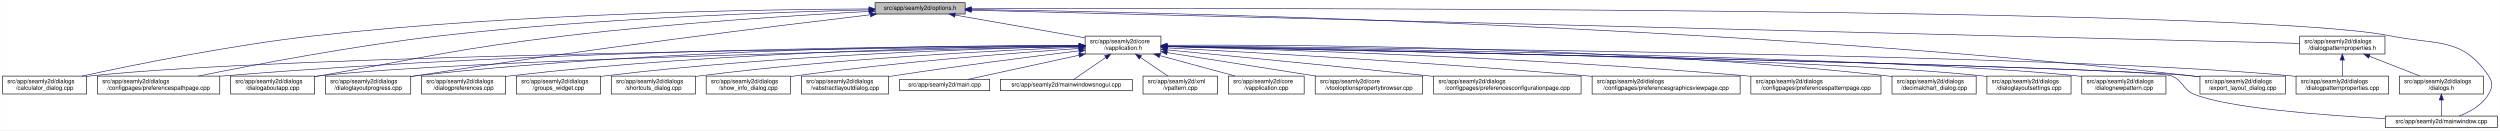
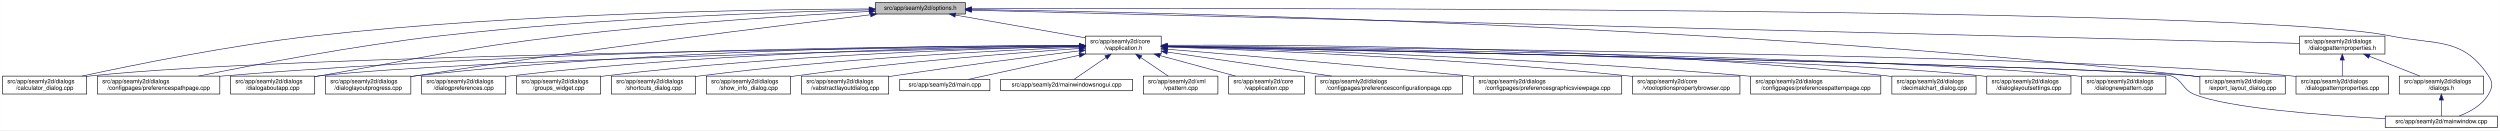
- <svg xmlns="http://www.w3.org/2000/svg" xmlns:xlink="http://www.w3.org/1999/xlink" width="4189pt" height="218pt" viewBox="0.00 0.00 4188.50 218.00">
+ <svg xmlns="http://www.w3.org/2000/svg" xmlns:xlink="http://www.w3.org/1999/xlink" width="4188pt" height="218pt" viewBox="0.00 0.00 4187.50 218.00">
  <g id="graph0" class="graph" transform="scale(1 1) rotate(0) translate(4 214)">
-     <polygon fill="white" stroke="transparent" points="-4,4 -4,-214 4184.5,-214 4184.5,4 -4,4" />
+     <polygon fill="white" stroke="transparent" points="-4,4 -4,-214 4183.5,-214 4183.5,4 -4,4" />
    <g id="node1" class="node">
      <g id="a_node1">
        <a xlink:title=" ">
          <polygon fill="#bfbfbf" stroke="black" points="1462,-190.5 1462,-209.5 1613,-209.5 1613,-190.5 1462,-190.5" />
          <text text-anchor="middle" x="1537.5" y="-197.5" font-family="Helvetica,sans-Serif" font-size="10.00">src/app/seamly2d/options.h</text>
        </a>
      </g>
    </g>
    <g id="node2" class="node">
      <g id="a_node2">
        <a xlink:href="../../d9/d02/vapplication_8h.html" target="_top" xlink:title=" ">
          <polygon fill="white" stroke="black" points="1814,-123.5 1814,-153.5 1941,-153.5 1941,-123.5 1814,-123.5" />
          <text text-anchor="start" x="1822" y="-141.5" font-family="Helvetica,sans-Serif" font-size="10.00">src/app/seamly2d/core</text>
          <text text-anchor="middle" x="1877.5" y="-130.5" font-family="Helvetica,sans-Serif" font-size="10.00">/vapplication.h</text>
        </a>
      </g>
    </g>
    <g id="edge1" class="edge">
      <path fill="none" stroke="midnightblue" d="M1596.4,-188.69C1657.09,-178.07 1751.41,-161.57 1813.8,-150.65" />
      <polygon fill="midnightblue" stroke="midnightblue" points="1595.46,-185.3 1586.21,-190.48 1596.67,-192.2 1595.46,-185.3" />
    </g>
-     <g id="node5" class="node">
-       <g id="a_node5">
+     <g id="node4" class="node">
+       <g id="a_node4">
        <a xlink:href="../../d7/dfa/calculator__dialog_8cpp.html" target="_top" xlink:title=" ">
          <polygon fill="white" stroke="black" points="0,-56.5 0,-86.5 141,-86.5 141,-56.5 0,-56.5" />
          <text text-anchor="start" x="8" y="-74.5" font-family="Helvetica,sans-Serif" font-size="10.00">src/app/seamly2d/dialogs</text>
          <text text-anchor="middle" x="70.5" y="-63.5" font-family="Helvetica,sans-Serif" font-size="10.00">/calculator_dialog.cpp</text>
        </a>
      </g>
    </g>
    <g id="edge25" class="edge">
      <path fill="none" stroke="midnightblue" d="M1451.6,-199.05C1276.35,-198.3 865.18,-192.2 522.5,-154 382.23,-138.36 219.85,-105.39 132.99,-86.53" />
      <polygon fill="midnightblue" stroke="midnightblue" points="1451.78,-202.55 1461.79,-199.09 1451.8,-195.55 1451.78,-202.55" />
    </g>
-     <g id="node8" class="node">
-       <g id="a_node8">
+     <g id="node7" class="node">
+       <g id="a_node7">
        <a xlink:href="../../dc/d20/preferencespathpage_8cpp.html" target="_top" xlink:title=" ">
          <polygon fill="white" stroke="black" points="159,-56.5 159,-86.5 364,-86.5 364,-56.5 159,-56.5" />
          <text text-anchor="start" x="167" y="-74.5" font-family="Helvetica,sans-Serif" font-size="10.00">src/app/seamly2d/dialogs</text>
          <text text-anchor="middle" x="261.5" y="-63.5" font-family="Helvetica,sans-Serif" font-size="10.00">/configpages/preferencespathpage.cpp</text>
        </a>
      </g>
    </g>
    <g id="edge26" class="edge">
      <path fill="none" stroke="midnightblue" d="M1451.55,-197.43C1304.18,-194.02 993.94,-183.67 733.5,-154 588.08,-137.43 419.52,-105.12 328.37,-86.55" />
      <polygon fill="midnightblue" stroke="midnightblue" points="1451.8,-200.94 1461.88,-197.67 1451.96,-193.94 1451.8,-200.94" />
    </g>
    <g id="node11" class="node">
      <g id="a_node11">
        <a xlink:href="../../dd/d64/dialogaboutapp_8cpp.html" target="_top" xlink:title=" ">
          <polygon fill="white" stroke="black" points="382,-56.5 382,-86.5 523,-86.5 523,-56.5 382,-56.5" />
          <text text-anchor="start" x="390" y="-74.5" font-family="Helvetica,sans-Serif" font-size="10.00">src/app/seamly2d/dialogs</text>
          <text text-anchor="middle" x="452.5" y="-63.5" font-family="Helvetica,sans-Serif" font-size="10.00">/dialogaboutapp.cpp</text>
        </a>
      </g>
    </g>
    <g id="edge27" class="edge">
      <path fill="none" stroke="midnightblue" d="M1451.61,-194.81C1335.9,-188.63 1123.69,-175.44 943.5,-154 759.28,-132.08 714.3,-118.64 531.5,-87 528.75,-86.52 525.95,-86.03 523.12,-85.54" />
      <polygon fill="midnightblue" stroke="midnightblue" points="1451.65,-198.31 1461.82,-195.35 1452.02,-191.32 1451.65,-198.31" />
    </g>
    <g id="node12" class="node">
      <g id="a_node12">
        <a xlink:href="../../d6/d89/dialoglayoutprogress_8cpp.html" target="_top" xlink:title=" ">
          <polygon fill="white" stroke="black" points="541,-56.5 541,-86.5 684,-86.5 684,-56.5 541,-56.5" />
          <text text-anchor="start" x="549" y="-74.5" font-family="Helvetica,sans-Serif" font-size="10.00">src/app/seamly2d/dialogs</text>
          <text text-anchor="middle" x="612.5" y="-63.5" font-family="Helvetica,sans-Serif" font-size="10.00">/dialoglayoutprogress.cpp</text>
        </a>
      </g>
    </g>
    <g id="edge28" class="edge">
      <path fill="none" stroke="midnightblue" d="M1453.96,-189.26C1302.07,-171.26 970.65,-130.62 692.5,-87 689.71,-86.56 686.87,-86.11 684,-85.63" />
      <polygon fill="midnightblue" stroke="midnightblue" points="1453.8,-192.77 1464.15,-190.47 1454.63,-185.82 1453.8,-192.77" />
    </g>
    <g id="node17" class="node">
      <g id="a_node17">
        <a xlink:href="../../dd/d54/export__layout__dialog_8cpp.html" target="_top" xlink:title=" ">
-           <polygon fill="white" stroke="black" points="3682,-56.5 3682,-86.5 3825,-86.5 3825,-56.5 3682,-56.5" />
-           <text text-anchor="start" x="3690" y="-74.5" font-family="Helvetica,sans-Serif" font-size="10.00">src/app/seamly2d/dialogs</text>
-           <text text-anchor="middle" x="3753.5" y="-63.5" font-family="Helvetica,sans-Serif" font-size="10.00">/export_layout_dialog.cpp</text>
+           <polygon fill="white" stroke="black" points="3681,-56.5 3681,-86.5 3824,-86.5 3824,-56.5 3681,-56.5" />
+           <text text-anchor="start" x="3689" y="-74.5" font-family="Helvetica,sans-Serif" font-size="10.00">src/app/seamly2d/dialogs</text>
+           <text text-anchor="middle" x="3752.5" y="-63.5" font-family="Helvetica,sans-Serif" font-size="10.00">/export_layout_dialog.cpp</text>
        </a>
      </g>
    </g>
    <g id="edge33" class="edge">
-       <path fill="none" stroke="midnightblue" d="M1623.63,-198.01C1913.04,-193.91 2876.71,-174.17 3667.5,-87 3672.17,-86.49 3676.96,-85.88 3681.79,-85.22" />
-       <polygon fill="midnightblue" stroke="midnightblue" points="1623.17,-194.51 1613.22,-198.15 1623.26,-201.51 1623.17,-194.51" />
+       <path fill="none" stroke="midnightblue" d="M1623.59,-198C1912.86,-193.9 2876.08,-174.13 3666.5,-87 3671.17,-86.49 3675.96,-85.88 3680.79,-85.22" />
+       <polygon fill="midnightblue" stroke="midnightblue" points="1623.13,-194.51 1613.18,-198.15 1623.23,-201.51 1623.13,-194.51" />
    </g>
    <g id="node24" class="node">
      <g id="a_node24">
        <a xlink:href="../../d8/dd9/mainwindow_8cpp.html" target="_top" xlink:title=" ">
-           <polygon fill="white" stroke="black" points="3992.5,-0.5 3992.5,-19.5 4180.5,-19.5 4180.5,-0.5 3992.5,-0.5" />
-           <text text-anchor="middle" x="4086.5" y="-7.5" font-family="Helvetica,sans-Serif" font-size="10.00">src/app/seamly2d/mainwindow.cpp</text>
+           <polygon fill="white" stroke="black" points="3991.5,-0.5 3991.5,-19.5 4179.5,-19.5 4179.5,-0.5 3991.5,-0.5" />
+           <text text-anchor="middle" x="4085.5" y="-7.5" font-family="Helvetica,sans-Serif" font-size="10.00">src/app/seamly2d/mainwindow.cpp</text>
        </a>
      </g>
    </g>
    <g id="edge34" class="edge">
-       <path fill="none" stroke="midnightblue" d="M1623.35,-199.29C2031.33,-200.44 3764.18,-202.4 4000.5,-154 4078.04,-138.12 4121.3,-152.66 4165.5,-87 4173.19,-75.57 4172.42,-67.91 4165.5,-56 4154.95,-37.85 4134.04,-26.41 4116.38,-19.61" />
-       <polygon fill="midnightblue" stroke="midnightblue" points="1623.11,-195.79 1613.1,-199.26 1623.09,-202.79 1623.11,-195.79" />
+       <path fill="none" stroke="midnightblue" d="M1623.32,-199.29C2031.13,-200.44 3763.27,-202.38 3999.5,-154 4077.04,-138.12 4120.3,-152.66 4164.5,-87 4172.19,-75.57 4171.42,-67.91 4164.5,-56 4153.95,-37.85 4133.04,-26.41 4115.38,-19.61" />
+       <polygon fill="midnightblue" stroke="midnightblue" points="1623.08,-195.79 1613.07,-199.26 1623.06,-202.79 1623.08,-195.79" />
    </g>
    <g id="node26" class="node">
      <g id="a_node26">
        <a xlink:href="../../d5/d4e/dialogpatternproperties_8h.html" target="_top" xlink:title=" ">
-           <polygon fill="white" stroke="black" points="3849,-123.5 3849,-153.5 3992,-153.5 3992,-123.5 3849,-123.5" />
-           <text text-anchor="start" x="3857" y="-141.5" font-family="Helvetica,sans-Serif" font-size="10.00">src/app/seamly2d/dialogs</text>
-           <text text-anchor="middle" x="3920.5" y="-130.5" font-family="Helvetica,sans-Serif" font-size="10.00">/dialogpatternproperties.h</text>
+           <polygon fill="white" stroke="black" points="3848,-123.5 3848,-153.5 3991,-153.5 3991,-123.5 3848,-123.5" />
+           <text text-anchor="start" x="3856" y="-141.5" font-family="Helvetica,sans-Serif" font-size="10.00">src/app/seamly2d/dialogs</text>
+           <text text-anchor="middle" x="3919.5" y="-130.5" font-family="Helvetica,sans-Serif" font-size="10.00">/dialogpatternproperties.h</text>
        </a>
      </g>
    </g>
    <g id="edge29" class="edge">
-       <path fill="none" stroke="midnightblue" d="M1623.09,-196.86C1999.19,-187.47 3501.88,-149.95 3848.79,-141.29" />
-       <polygon fill="midnightblue" stroke="midnightblue" points="1623,-193.36 1613.09,-197.11 1623.17,-200.36 1623,-193.36" />
+       <path fill="none" stroke="midnightblue" d="M1623.05,-196.86C1999,-187.47 3501.06,-149.95 3847.82,-141.29" />
+       <polygon fill="midnightblue" stroke="midnightblue" points="1622.96,-193.36 1613.05,-197.11 1623.14,-200.36 1622.96,-193.36" />
    </g>
    <g id="node3" class="node">
      <g id="a_node3">
        <a xlink:href="../../d3/dd8/vapplication_8cpp.html" target="_top" xlink:title=" ">
          <polygon fill="white" stroke="black" points="2054,-56.5 2054,-86.5 2181,-86.5 2181,-56.5 2054,-56.5" />
          <text text-anchor="start" x="2062" y="-74.5" font-family="Helvetica,sans-Serif" font-size="10.00">src/app/seamly2d/core</text>
          <text text-anchor="middle" x="2117.5" y="-63.5" font-family="Helvetica,sans-Serif" font-size="10.00">/vapplication.cpp</text>
        </a>
      </g>
    </g>
    <g id="edge2" class="edge">
      <path fill="none" stroke="midnightblue" d="M1938.98,-120.85C1978.11,-110.25 2028.23,-96.68 2065.4,-86.61" />
      <polygon fill="midnightblue" stroke="midnightblue" points="1938.02,-117.48 1929.28,-123.48 1939.85,-124.24 1938.02,-117.48" />
    </g>
-     <g id="node4" class="node">
-       <g id="a_node4">
-         <a xlink:href="../../d2/d00/vtooloptionspropertybrowser_8cpp.html" target="_top" xlink:title=" ">
-           <polygon fill="white" stroke="black" points="2199.5,-56.5 2199.5,-86.5 2379.5,-86.5 2379.5,-56.5 2199.5,-56.5" />
-           <text text-anchor="start" x="2207.5" y="-74.5" font-family="Helvetica,sans-Serif" font-size="10.00">src/app/seamly2d/core</text>
-           <text text-anchor="middle" x="2289.5" y="-63.5" font-family="Helvetica,sans-Serif" font-size="10.00">/vtooloptionspropertybrowser.cpp</text>
-         </a>
-       </g>
-     </g>
    <g id="edge3" class="edge">
-       <path fill="none" stroke="midnightblue" d="M1951.47,-125.83C2021.31,-114.81 2126.15,-98.27 2200.53,-86.54" />
-       <polygon fill="midnightblue" stroke="midnightblue" points="1950.76,-122.4 1941.42,-127.42 1951.85,-129.31 1950.76,-122.4" />
-     </g>
-     <g id="edge4" class="edge">
      <path fill="none" stroke="midnightblue" d="M1803.71,-136.84C1517.13,-134.05 477.67,-121.71 149.5,-87 146.73,-86.71 143.9,-86.37 141.06,-86" />
      <polygon fill="midnightblue" stroke="midnightblue" points="1803.95,-140.34 1813.99,-136.94 1804.02,-133.34 1803.95,-140.34" />
    </g>
+     <g id="node5" class="node">
+       <g id="a_node5">
+         <a xlink:href="../../d2/d2d/preferencesconfigurationpage_8cpp.html" target="_top" xlink:title=" ">
+           <polygon fill="white" stroke="black" points="2199,-56.5 2199,-86.5 2446,-86.5 2446,-56.5 2199,-56.5" />
+           <text text-anchor="start" x="2207" y="-74.5" font-family="Helvetica,sans-Serif" font-size="10.00">src/app/seamly2d/dialogs</text>
+           <text text-anchor="middle" x="2322.5" y="-63.5" font-family="Helvetica,sans-Serif" font-size="10.00">/configpages/preferencesconfigurationpage.cpp</text>
+         </a>
+       </g>
+     </g>
+     <g id="edge4" class="edge">
+       <path fill="none" stroke="midnightblue" d="M1951.61,-126.68C2026.97,-115.67 2144.08,-98.56 2226.5,-86.52" />
+       <polygon fill="midnightblue" stroke="midnightblue" points="1950.65,-123.28 1941.26,-128.19 1951.66,-130.2 1950.65,-123.28" />
+     </g>
    <g id="node6" class="node">
      <g id="a_node6">
-         <a xlink:href="../../d2/d2d/preferencesconfigurationpage_8cpp.html" target="_top" xlink:title=" ">
-           <polygon fill="white" stroke="black" points="2398,-56.5 2398,-86.5 2645,-86.5 2645,-56.5 2398,-56.5" />
-           <text text-anchor="start" x="2406" y="-74.5" font-family="Helvetica,sans-Serif" font-size="10.00">src/app/seamly2d/dialogs</text>
-           <text text-anchor="middle" x="2521.5" y="-63.5" font-family="Helvetica,sans-Serif" font-size="10.00">/configpages/preferencesconfigurationpage.cpp</text>
+         <a xlink:href="../../d9/d70/preferencesgraphicsviewpage_8cpp.html" target="_top" xlink:title=" ">
+           <polygon fill="white" stroke="black" points="2464.5,-56.5 2464.5,-86.5 2712.5,-86.5 2712.5,-56.5 2464.5,-56.5" />
+           <text text-anchor="start" x="2472.5" y="-74.5" font-family="Helvetica,sans-Serif" font-size="10.00">src/app/seamly2d/dialogs</text>
+           <text text-anchor="middle" x="2588.5" y="-63.5" font-family="Helvetica,sans-Serif" font-size="10.00">/configpages/preferencesgraphicsviewpage.cpp</text>
        </a>
      </g>
    </g>
    <g id="edge5" class="edge">
-       <path fill="none" stroke="midnightblue" d="M1951.49,-130.42C2050.9,-120.86 2233.06,-103.15 2388.5,-87 2391.62,-86.68 2394.78,-86.35 2397.97,-86.01" />
-       <polygon fill="midnightblue" stroke="midnightblue" points="1950.87,-126.97 1941.25,-131.41 1951.54,-133.94 1950.87,-126.97" />
-     </g>
-     <g id="node7" class="node">
-       <g id="a_node7">
-         <a xlink:href="../../d9/d70/preferencesgraphicsviewpage_8cpp.html" target="_top" xlink:title=" ">
-           <polygon fill="white" stroke="black" points="2663.5,-56.5 2663.5,-86.5 2911.5,-86.5 2911.5,-56.5 2663.5,-56.5" />
-           <text text-anchor="start" x="2671.5" y="-74.5" font-family="Helvetica,sans-Serif" font-size="10.00">src/app/seamly2d/dialogs</text>
-           <text text-anchor="middle" x="2787.5" y="-63.5" font-family="Helvetica,sans-Serif" font-size="10.00">/configpages/preferencesgraphicsviewpage.cpp</text>
-         </a>
-       </g>
+       <path fill="none" stroke="midnightblue" d="M1951.12,-131.54C2060.84,-122.55 2273.75,-104.69 2454.5,-87 2457.76,-86.68 2461.06,-86.35 2464.4,-86.02" />
+       <polygon fill="midnightblue" stroke="midnightblue" points="1950.83,-128.05 1941.15,-132.36 1951.4,-135.03 1950.83,-128.05" />
    </g>
    <g id="edge6" class="edge">
-       <path fill="none" stroke="midnightblue" d="M1951.23,-133.76C2089.22,-126.51 2395.82,-109.32 2653.5,-87 2656.76,-86.72 2660.07,-86.42 2663.41,-86.12" />
-       <polygon fill="midnightblue" stroke="midnightblue" points="1951,-130.26 1941.19,-134.28 1951.36,-137.25 1951,-130.26" />
-     </g>
-     <g id="edge7" class="edge">
      <path fill="none" stroke="midnightblue" d="M1803.86,-137.54C1585.24,-137.11 921.06,-131.93 372.5,-87 369.79,-86.78 367.04,-86.54 364.27,-86.28" />
      <polygon fill="midnightblue" stroke="midnightblue" points="1803.92,-141.04 1813.93,-137.56 1803.93,-134.04 1803.92,-141.04" />
+     </g>
+     <g id="node8" class="node">
+       <g id="a_node8">
+         <a xlink:href="../../d2/d00/vtooloptionspropertybrowser_8cpp.html" target="_top" xlink:title=" ">
+           <polygon fill="white" stroke="black" points="2730.5,-56.5 2730.5,-86.5 2910.5,-86.5 2910.5,-56.5 2730.5,-56.5" />
+           <text text-anchor="start" x="2738.5" y="-74.5" font-family="Helvetica,sans-Serif" font-size="10.00">src/app/seamly2d/core</text>
+           <text text-anchor="middle" x="2820.5" y="-63.5" font-family="Helvetica,sans-Serif" font-size="10.00">/vtooloptionspropertybrowser.cpp</text>
+         </a>
+       </g>
+     </g>
+     <g id="edge7" class="edge">
+       <path fill="none" stroke="midnightblue" d="M1951.42,-135.21C2098.42,-130.18 2437.73,-116.22 2721.5,-87 2724.44,-86.7 2727.42,-86.37 2730.43,-86.03" />
+       <polygon fill="midnightblue" stroke="midnightblue" points="1951.05,-131.72 1941.18,-135.55 1951.29,-138.71 1951.05,-131.72" />
    </g>
    <g id="node9" class="node">
      <g id="a_node9">
        <a xlink:href="../../dc/d63/preferencespatternpage_8cpp.html" target="_top" xlink:title=" ">
-           <polygon fill="white" stroke="black" points="2929.5,-56.5 2929.5,-86.5 3147.5,-86.5 3147.5,-56.5 2929.5,-56.5" />
-           <text text-anchor="start" x="2937.5" y="-74.5" font-family="Helvetica,sans-Serif" font-size="10.00">src/app/seamly2d/dialogs</text>
-           <text text-anchor="middle" x="3038.5" y="-63.5" font-family="Helvetica,sans-Serif" font-size="10.00">/configpages/preferencespatternpage.cpp</text>
+           <polygon fill="white" stroke="black" points="2928.5,-56.5 2928.5,-86.5 3146.5,-86.5 3146.5,-56.5 2928.5,-56.5" />
+           <text text-anchor="start" x="2936.5" y="-74.5" font-family="Helvetica,sans-Serif" font-size="10.00">src/app/seamly2d/dialogs</text>
+           <text text-anchor="middle" x="3037.5" y="-63.5" font-family="Helvetica,sans-Serif" font-size="10.00">/configpages/preferencespatternpage.cpp</text>
        </a>
      </g>
    </g>
    <g id="edge8" class="edge">
-       <path fill="none" stroke="midnightblue" d="M1951.23,-135.8C2121.97,-131.46 2557.62,-118.04 2920.5,-87 2923.38,-86.75 2926.3,-86.49 2929.24,-86.21" />
-       <polygon fill="midnightblue" stroke="midnightblue" points="1951.01,-132.31 1941.1,-136.06 1951.19,-139.3 1951.01,-132.31" />
+       <path fill="none" stroke="midnightblue" d="M1951.16,-135.8C2121.73,-131.45 2556.97,-118.02 2919.5,-87 2922.38,-86.75 2925.3,-86.49 2928.24,-86.21" />
+       <polygon fill="midnightblue" stroke="midnightblue" points="1950.95,-132.3 1941.04,-136.05 1951.13,-139.3 1950.95,-132.3" />
    </g>
    <g id="node10" class="node">
      <g id="a_node10">
        <a xlink:href="../../dd/dc2/decimalchart__dialog_8cpp.html" target="_top" xlink:title=" ">
-           <polygon fill="white" stroke="black" points="3166,-56.5 3166,-86.5 3307,-86.5 3307,-56.5 3166,-56.5" />
-           <text text-anchor="start" x="3174" y="-74.5" font-family="Helvetica,sans-Serif" font-size="10.00">src/app/seamly2d/dialogs</text>
-           <text text-anchor="middle" x="3236.5" y="-63.5" font-family="Helvetica,sans-Serif" font-size="10.00">/decimalchart_dialog.cpp</text>
+           <polygon fill="white" stroke="black" points="3165,-56.5 3165,-86.5 3306,-86.5 3306,-56.5 3165,-56.5" />
+           <text text-anchor="start" x="3173" y="-74.5" font-family="Helvetica,sans-Serif" font-size="10.00">src/app/seamly2d/dialogs</text>
+           <text text-anchor="middle" x="3235.5" y="-63.5" font-family="Helvetica,sans-Serif" font-size="10.00">/decimalchart_dialog.cpp</text>
        </a>
      </g>
    </g>
    <g id="edge9" class="edge">
-       <path fill="none" stroke="midnightblue" d="M1951.5,-138.19C2148.26,-139.23 2700.51,-137.08 3156.5,-87 3159.59,-86.66 3162.73,-86.27 3165.91,-85.85" />
-       <polygon fill="midnightblue" stroke="midnightblue" points="1951.3,-134.68 1941.28,-138.13 1951.26,-141.68 1951.3,-134.68" />
+       <path fill="none" stroke="midnightblue" d="M1951.44,-138.18C2148.05,-139.22 2699.86,-137.05 3155.5,-87 3158.59,-86.66 3161.73,-86.27 3164.91,-85.85" />
+       <polygon fill="midnightblue" stroke="midnightblue" points="1951.25,-134.68 1941.23,-138.12 1951.21,-141.68 1951.25,-134.68" />
    </g>
    <g id="edge10" class="edge">
      <path fill="none" stroke="midnightblue" d="M1803.5,-136.13C1559.4,-131.39 781.13,-114.45 531.5,-87 528.73,-86.7 525.91,-86.35 523.06,-85.97" />
      <polygon fill="midnightblue" stroke="midnightblue" points="1803.62,-139.63 1813.68,-136.33 1803.75,-132.63 1803.62,-139.63" />
    </g>
    <g id="edge11" class="edge">
      <path fill="none" stroke="midnightblue" d="M1803.76,-137.85C1617.11,-137.98 1111.03,-133.63 692.5,-87 689.83,-86.7 687.12,-86.37 684.39,-86.01" />
      <polygon fill="midnightblue" stroke="midnightblue" points="1804,-141.35 1814,-137.84 1804,-134.35 1804,-141.35" />
    </g>
    <g id="node13" class="node">
      <g id="a_node13">
        <a xlink:href="../../db/def/dialoglayoutsettings_8cpp.html" target="_top" xlink:title=" ">
-           <polygon fill="white" stroke="black" points="3325,-56.5 3325,-86.5 3466,-86.5 3466,-56.5 3325,-56.5" />
-           <text text-anchor="start" x="3333" y="-74.5" font-family="Helvetica,sans-Serif" font-size="10.00">src/app/seamly2d/dialogs</text>
-           <text text-anchor="middle" x="3395.5" y="-63.5" font-family="Helvetica,sans-Serif" font-size="10.00">/dialoglayoutsettings.cpp</text>
+           <polygon fill="white" stroke="black" points="3324,-56.5 3324,-86.5 3465,-86.5 3465,-56.5 3324,-56.5" />
+           <text text-anchor="start" x="3332" y="-74.5" font-family="Helvetica,sans-Serif" font-size="10.00">src/app/seamly2d/dialogs</text>
+           <text text-anchor="middle" x="3394.5" y="-63.5" font-family="Helvetica,sans-Serif" font-size="10.00">/dialoglayoutsettings.cpp</text>
        </a>
      </g>
    </g>
    <g id="edge12" class="edge">
-       <path fill="none" stroke="midnightblue" d="M1951.31,-136.32C2205.98,-132.01 3046.94,-115.9 3315.5,-87 3318.59,-86.67 3321.74,-86.29 3324.91,-85.86" />
-       <polygon fill="midnightblue" stroke="midnightblue" points="1951,-132.82 1941.06,-136.49 1951.12,-139.82 1951,-132.82" />
+       <path fill="none" stroke="midnightblue" d="M1951.26,-136.31C2205.75,-132.01 3046.13,-115.88 3314.5,-87 3317.59,-86.67 3320.74,-86.29 3323.91,-85.86" />
+       <polygon fill="midnightblue" stroke="midnightblue" points="1950.96,-132.82 1941.02,-136.49 1951.07,-139.82 1950.96,-132.82" />
    </g>
    <g id="node14" class="node">
      <g id="a_node14">
        <a xlink:href="../../de/d87/dialognewpattern_8cpp.html" target="_top" xlink:title=" ">
-           <polygon fill="white" stroke="black" points="3484,-56.5 3484,-86.5 3625,-86.5 3625,-56.5 3484,-56.5" />
-           <text text-anchor="start" x="3492" y="-74.5" font-family="Helvetica,sans-Serif" font-size="10.00">src/app/seamly2d/dialogs</text>
-           <text text-anchor="middle" x="3554.5" y="-63.5" font-family="Helvetica,sans-Serif" font-size="10.00">/dialognewpattern.cpp</text>
+           <polygon fill="white" stroke="black" points="3483,-56.5 3483,-86.5 3624,-86.5 3624,-56.5 3483,-56.5" />
+           <text text-anchor="start" x="3491" y="-74.5" font-family="Helvetica,sans-Serif" font-size="10.00">src/app/seamly2d/dialogs</text>
+           <text text-anchor="middle" x="3553.5" y="-63.5" font-family="Helvetica,sans-Serif" font-size="10.00">/dialognewpattern.cpp</text>
        </a>
      </g>
    </g>
    <g id="edge13" class="edge">
-       <path fill="none" stroke="midnightblue" d="M1951.55,-136.61C2224.4,-133.11 3173.38,-118.87 3474.5,-87 3477.59,-86.67 3480.74,-86.3 3483.91,-85.88" />
-       <polygon fill="midnightblue" stroke="midnightblue" points="1951.31,-133.11 1941.36,-136.74 1951.4,-140.11 1951.31,-133.11" />
+       <path fill="none" stroke="midnightblue" d="M1951.5,-136.61C2224.18,-133.11 3172.57,-118.86 3473.5,-87 3476.59,-86.67 3479.74,-86.3 3482.91,-85.88" />
+       <polygon fill="midnightblue" stroke="midnightblue" points="1951.27,-133.11 1941.32,-136.74 1951.36,-140.11 1951.27,-133.11" />
    </g>
    <g id="node15" class="node">
      <g id="a_node15">
        <a xlink:href="../../d5/d18/dialogpatternproperties_8cpp.html" target="_top" xlink:title=" ">
-           <polygon fill="white" stroke="black" points="3843,-56.5 3843,-86.5 3998,-86.5 3998,-56.5 3843,-56.5" />
-           <text text-anchor="start" x="3851" y="-74.5" font-family="Helvetica,sans-Serif" font-size="10.00">src/app/seamly2d/dialogs</text>
-           <text text-anchor="middle" x="3920.5" y="-63.5" font-family="Helvetica,sans-Serif" font-size="10.00">/dialogpatternproperties.cpp</text>
+           <polygon fill="white" stroke="black" points="3842,-56.5 3842,-86.5 3997,-86.5 3997,-56.5 3842,-56.5" />
+           <text text-anchor="start" x="3850" y="-74.5" font-family="Helvetica,sans-Serif" font-size="10.00">src/app/seamly2d/dialogs</text>
+           <text text-anchor="middle" x="3919.5" y="-63.5" font-family="Helvetica,sans-Serif" font-size="10.00">/dialogpatternproperties.cpp</text>
        </a>
      </g>
    </g>
    <g id="edge14" class="edge">
-       <path fill="none" stroke="midnightblue" d="M1951.55,-136.97C2261.76,-134.54 3457.98,-122.96 3833.5,-87 3836.55,-86.71 3839.65,-86.37 3842.78,-86" />
-       <polygon fill="midnightblue" stroke="midnightblue" points="1951.3,-133.47 1941.33,-137.05 1951.35,-140.47 1951.3,-133.47" />
+       <path fill="none" stroke="midnightblue" d="M1951.51,-136.97C2261.56,-134.53 3457.17,-122.95 3832.5,-87 3835.55,-86.71 3838.65,-86.37 3841.78,-86" />
+       <polygon fill="midnightblue" stroke="midnightblue" points="1951.27,-133.47 1941.29,-137.05 1951.32,-140.47 1951.27,-133.47" />
    </g>
    <g id="node16" class="node">
      <g id="a_node16">
        <a xlink:href="../../d5/dc5/dialogpreferences_8cpp.html" target="_top" xlink:title=" ">
          <polygon fill="white" stroke="black" points="702,-56.5 702,-86.5 843,-86.5 843,-56.5 702,-56.5" />
          <text text-anchor="start" x="710" y="-74.5" font-family="Helvetica,sans-Serif" font-size="10.00">src/app/seamly2d/dialogs</text>
          <text text-anchor="middle" x="772.5" y="-63.5" font-family="Helvetica,sans-Serif" font-size="10.00">/dialogpreferences.cpp</text>
        </a>
      </g>
    </g>
    <g id="edge15" class="edge">
      <path fill="none" stroke="midnightblue" d="M1803.9,-137.21C1634.99,-135.82 1206.75,-128.16 851.5,-87 848.73,-86.68 845.91,-86.32 843.07,-85.93" />
      <polygon fill="midnightblue" stroke="midnightblue" points="1803.89,-140.71 1813.92,-137.29 1803.95,-133.71 1803.89,-140.71" />
    </g>
    <g id="edge16" class="edge">
-       <path fill="none" stroke="midnightblue" d="M1951.65,-136.02C2267.85,-129.61 3495.22,-103.87 3667.5,-87 3672.17,-86.54 3676.97,-85.98 3681.8,-85.35" />
-       <polygon fill="midnightblue" stroke="midnightblue" points="1951.16,-132.53 1941.23,-136.23 1951.3,-139.52 1951.16,-132.53" />
+       <path fill="none" stroke="midnightblue" d="M1951.61,-136.02C2267.63,-129.61 3494.32,-103.86 3666.5,-87 3671.17,-86.54 3675.97,-85.98 3680.8,-85.35" />
+       <polygon fill="midnightblue" stroke="midnightblue" points="1951.12,-132.53 1941.2,-136.23 1951.27,-139.52 1951.12,-132.53" />
    </g>
    <g id="node18" class="node">
      <g id="a_node18">
        <a xlink:href="../../db/d5c/groups__widget_8cpp.html" target="_top" xlink:title=" ">
          <polygon fill="white" stroke="black" points="861,-56.5 861,-86.5 1002,-86.5 1002,-56.5 861,-56.5" />
          <text text-anchor="start" x="869" y="-74.5" font-family="Helvetica,sans-Serif" font-size="10.00">src/app/seamly2d/dialogs</text>
          <text text-anchor="middle" x="931.5" y="-63.5" font-family="Helvetica,sans-Serif" font-size="10.00">/groups_widget.cpp</text>
        </a>
      </g>
    </g>
    <g id="edge17" class="edge">
      <path fill="none" stroke="midnightblue" d="M1803.89,-136.27C1654.04,-133.1 1302.98,-122.22 1010.5,-87 1007.73,-86.67 1004.91,-86.3 1002.07,-85.9" />
      <polygon fill="midnightblue" stroke="midnightblue" points="1803.83,-139.77 1813.9,-136.48 1803.97,-132.77 1803.83,-139.77" />
    </g>
    <g id="node19" class="node">
      <g id="a_node19">
        <a xlink:href="../../dd/d84/shortcuts__dialog_8cpp.html" target="_top" xlink:title=" ">
          <polygon fill="white" stroke="black" points="1020,-56.5 1020,-86.5 1161,-86.5 1161,-56.5 1020,-56.5" />
          <text text-anchor="start" x="1028" y="-74.5" font-family="Helvetica,sans-Serif" font-size="10.00">src/app/seamly2d/dialogs</text>
          <text text-anchor="middle" x="1090.5" y="-63.5" font-family="Helvetica,sans-Serif" font-size="10.00">/shortcuts_dialog.cpp</text>
        </a>
      </g>
    </g>
    <g id="edge18" class="edge">
      <path fill="none" stroke="midnightblue" d="M1803.64,-134.92C1674.58,-129.8 1399.81,-116.26 1169.5,-87 1166.73,-86.65 1163.92,-86.26 1161.08,-85.85" />
      <polygon fill="midnightblue" stroke="midnightblue" points="1803.67,-138.42 1813.8,-135.31 1803.95,-131.43 1803.67,-138.42" />
    </g>
    <g id="node20" class="node">
      <g id="a_node20">
        <a xlink:href="../../d2/df4/show__info__dialog_8cpp.html" target="_top" xlink:title=" ">
          <polygon fill="white" stroke="black" points="1179,-56.5 1179,-86.5 1320,-86.5 1320,-56.5 1179,-56.5" />
          <text text-anchor="start" x="1187" y="-74.5" font-family="Helvetica,sans-Serif" font-size="10.00">src/app/seamly2d/dialogs</text>
          <text text-anchor="middle" x="1249.5" y="-63.5" font-family="Helvetica,sans-Serif" font-size="10.00">/show_info_dialog.cpp</text>
        </a>
      </g>
    </g>
    <g id="edge19" class="edge">
      <path fill="none" stroke="midnightblue" d="M1803.37,-132.73C1697.82,-125.48 1498.3,-110.03 1329.5,-87 1326.42,-86.58 1323.28,-86.13 1320.12,-85.64" />
      <polygon fill="midnightblue" stroke="midnightblue" points="1803.38,-136.24 1813.59,-133.43 1803.85,-129.26 1803.38,-136.24" />
    </g>
    <g id="node21" class="node">
      <g id="a_node21">
        <a xlink:href="../../d5/de4/vabstractlayoutdialog_8cpp.html" target="_top" xlink:title=" ">
          <polygon fill="white" stroke="black" points="1338.5,-56.5 1338.5,-86.5 1484.5,-86.5 1484.5,-56.5 1338.5,-56.5" />
          <text text-anchor="start" x="1346.5" y="-74.5" font-family="Helvetica,sans-Serif" font-size="10.00">src/app/seamly2d/dialogs</text>
          <text text-anchor="middle" x="1411.5" y="-63.5" font-family="Helvetica,sans-Serif" font-size="10.00">/vabstractlayoutdialog.cpp</text>
        </a>
      </g>
    </g>
    <g id="edge20" class="edge">
      <path fill="none" stroke="midnightblue" d="M1803.71,-128.78C1726.3,-119.4 1601.14,-103.59 1493.5,-87 1490.64,-86.56 1487.73,-86.1 1484.79,-85.63" />
      <polygon fill="midnightblue" stroke="midnightblue" points="1803.5,-132.28 1813.85,-130 1804.34,-125.33 1803.5,-132.28" />
    </g>
    <g id="node22" class="node">
      <g id="a_node22">
        <a xlink:href="../../dc/d14/app_2seamly2d_2main_8cpp.html" target="_top" xlink:title=" ">
          <polygon fill="white" stroke="black" points="1503,-62 1503,-81 1654,-81 1654,-62 1503,-62" />
          <text text-anchor="middle" x="1578.5" y="-69" font-family="Helvetica,sans-Serif" font-size="10.00">src/app/seamly2d/main.cpp</text>
        </a>
      </g>
    </g>
    <g id="edge21" class="edge">
      <path fill="none" stroke="midnightblue" d="M1803.75,-121.47C1745.02,-108.7 1665.09,-91.32 1617.93,-81.07" />
      <polygon fill="midnightblue" stroke="midnightblue" points="1803.21,-124.93 1813.72,-123.64 1804.7,-118.09 1803.21,-124.93" />
    </g>
    <g id="node23" class="node">
      <g id="a_node23">
        <a xlink:href="../../d8/de8/mainwindowsnogui_8cpp.html" target="_top" xlink:title=" ">
          <polygon fill="white" stroke="black" points="1672,-62 1672,-81 1893,-81 1893,-62 1672,-62" />
          <text text-anchor="middle" x="1782.5" y="-69" font-family="Helvetica,sans-Serif" font-size="10.00">src/app/seamly2d/mainwindowsnogui.cpp</text>
        </a>
      </g>
    </g>
    <g id="edge22" class="edge">
      <path fill="none" stroke="midnightblue" d="M1848.48,-117.64C1830.55,-105.37 1808.46,-90.26 1794.93,-81.01" />
      <polygon fill="midnightblue" stroke="midnightblue" points="1846.66,-120.64 1856.89,-123.4 1850.61,-114.86 1846.66,-120.64" />
    </g>
    <g id="edge23" class="edge">
-       <path fill="none" stroke="midnightblue" d="M1951.59,-136.01C2280.43,-129.3 3593.41,-101.64 3633.5,-87 3654.3,-79.4 3652.02,-64.42 3672.5,-56 3728.5,-32.98 3888.46,-20.82 3992.36,-15.16" />
-       <polygon fill="midnightblue" stroke="midnightblue" points="1951.16,-132.51 1941.23,-136.22 1951.3,-139.51 1951.16,-132.51" />
+       <path fill="none" stroke="midnightblue" d="M1951.55,-136.01C2280.2,-129.29 3592.44,-101.63 3632.5,-87 3653.3,-79.4 3651.02,-64.42 3671.5,-56 3727.5,-32.98 3887.46,-20.82 3991.36,-15.16" />
+       <polygon fill="midnightblue" stroke="midnightblue" points="1951.12,-132.51 1941.2,-136.22 1951.27,-139.51 1951.12,-132.51" />
    </g>
    <g id="node25" class="node">
      <g id="a_node25">
        <a xlink:href="../../d3/d49/vpattern_8cpp.html" target="_top" xlink:title=" ">
          <polygon fill="white" stroke="black" points="1911,-56.5 1911,-86.5 2036,-86.5 2036,-56.5 1911,-56.5" />
          <text text-anchor="start" x="1919" y="-74.5" font-family="Helvetica,sans-Serif" font-size="10.00">src/app/seamly2d/xml</text>
          <text text-anchor="middle" x="1973.5" y="-63.5" font-family="Helvetica,sans-Serif" font-size="10.00">/vpattern.cpp</text>
        </a>
      </g>
    </g>
    <g id="edge24" class="edge">
      <path fill="none" stroke="midnightblue" d="M1906.69,-117.73C1921.55,-107.68 1939.26,-95.68 1952.71,-86.58" />
      <polygon fill="midnightblue" stroke="midnightblue" points="1904.65,-114.89 1898.33,-123.4 1908.57,-120.69 1904.65,-114.89" />
    </g>
    <g id="edge30" class="edge">
-       <path fill="none" stroke="midnightblue" d="M3920.5,-113.11C3920.5,-104.15 3920.5,-94.32 3920.5,-86.58" />
-       <polygon fill="midnightblue" stroke="midnightblue" points="3917,-113.4 3920.5,-123.4 3924,-113.4 3917,-113.4" />
+       <path fill="none" stroke="midnightblue" d="M3919.5,-113.11C3919.5,-104.15 3919.5,-94.32 3919.5,-86.58" />
+       <polygon fill="midnightblue" stroke="midnightblue" points="3916,-113.4 3919.5,-123.4 3923,-113.4 3916,-113.4" />
    </g>
    <g id="node27" class="node">
      <g id="a_node27">
        <a xlink:href="../../d6/d64/dialogs_8h.html" target="_top" xlink:title=" ">
-           <polygon fill="white" stroke="black" points="4016,-56.5 4016,-86.5 4157,-86.5 4157,-56.5 4016,-56.5" />
-           <text text-anchor="start" x="4024" y="-74.5" font-family="Helvetica,sans-Serif" font-size="10.00">src/app/seamly2d/dialogs</text>
-           <text text-anchor="middle" x="4086.5" y="-63.5" font-family="Helvetica,sans-Serif" font-size="10.00">/dialogs.h</text>
+           <polygon fill="white" stroke="black" points="4015,-56.5 4015,-86.5 4156,-86.5 4156,-56.5 4015,-56.5" />
+           <text text-anchor="start" x="4023" y="-74.5" font-family="Helvetica,sans-Serif" font-size="10.00">src/app/seamly2d/dialogs</text>
+           <text text-anchor="middle" x="4085.5" y="-63.5" font-family="Helvetica,sans-Serif" font-size="10.00">/dialogs.h</text>
        </a>
      </g>
    </g>
    <g id="edge31" class="edge">
-       <path fill="none" stroke="midnightblue" d="M3966.01,-119.68C3992.63,-109.26 4025.77,-96.28 4050.55,-86.58" />
-       <polygon fill="midnightblue" stroke="midnightblue" points="3964.55,-116.49 3956.52,-123.4 3967.11,-123.01 3964.55,-116.49" />
+       <path fill="none" stroke="midnightblue" d="M3965.01,-119.68C3991.63,-109.26 4024.77,-96.28 4049.55,-86.58" />
+       <polygon fill="midnightblue" stroke="midnightblue" points="3963.55,-116.49 3955.52,-123.4 3966.11,-123.01 3963.55,-116.49" />
    </g>
    <g id="edge32" class="edge">
-       <path fill="none" stroke="midnightblue" d="M4086.5,-46.29C4086.5,-36.86 4086.5,-26.65 4086.5,-19.66" />
-       <polygon fill="midnightblue" stroke="midnightblue" points="4083,-46.4 4086.5,-56.4 4090,-46.4 4083,-46.4" />
+       <path fill="none" stroke="midnightblue" d="M4085.5,-46.29C4085.5,-36.86 4085.5,-26.65 4085.5,-19.66" />
+       <polygon fill="midnightblue" stroke="midnightblue" points="4082,-46.4 4085.5,-56.4 4089,-46.4 4082,-46.4" />
    </g>
  </g>
</svg>
